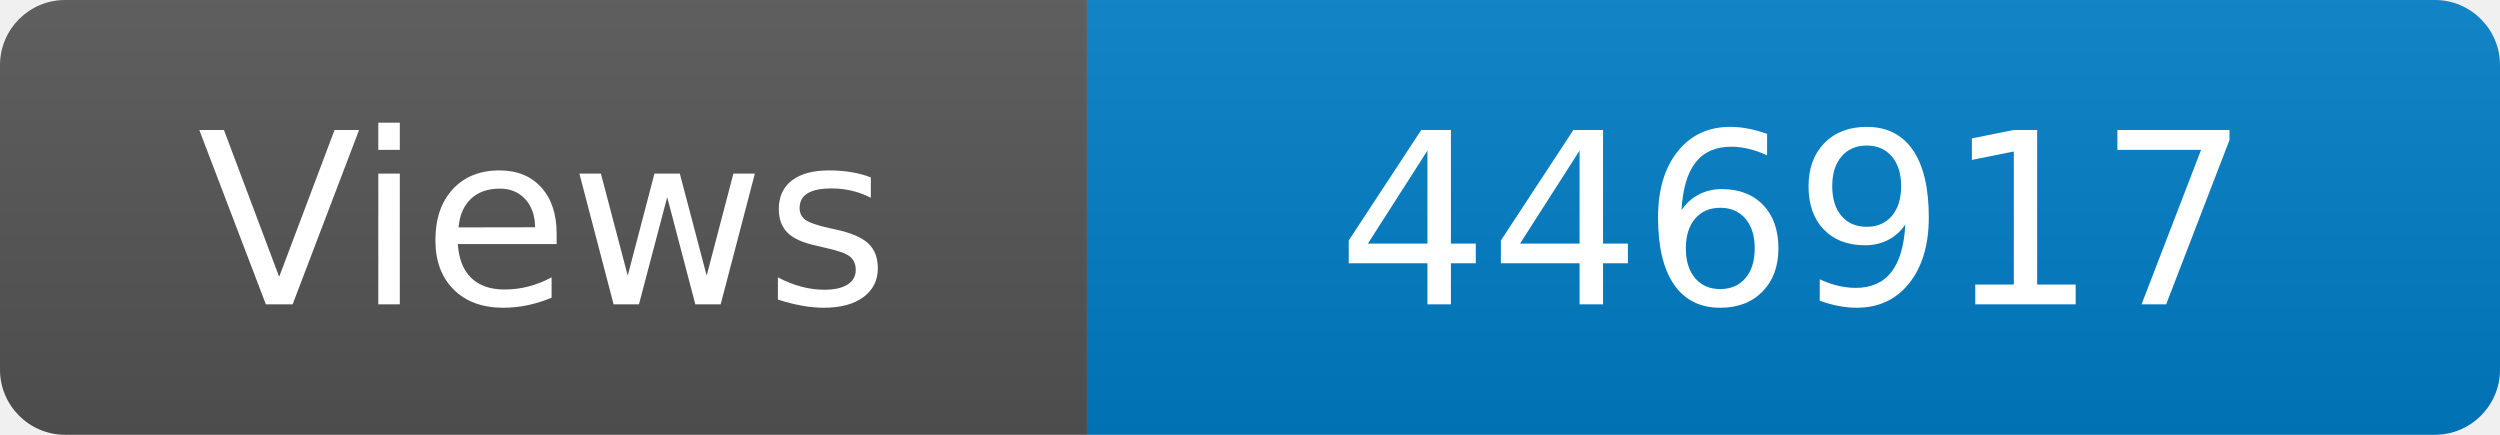
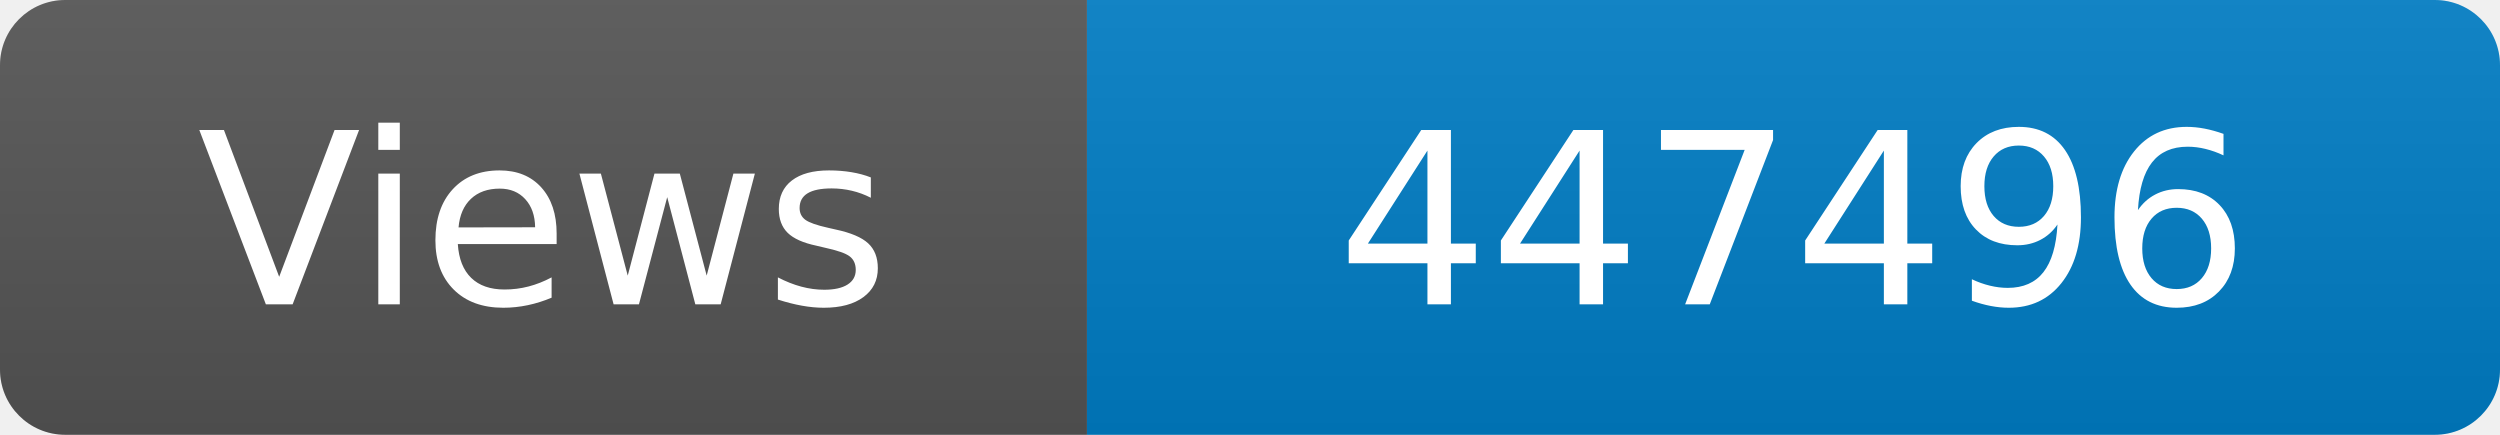
<svg xmlns="http://www.w3.org/2000/svg" width="115" height="20" role="img" aria-label="Maintained?: yes">
  <linearGradient id="s" x2="0" y2="100%">
    <stop offset="0" stop-color="#bbb" stop-opacity=".1" />
    <stop offset="1" stop-opacity=".1" />
  </linearGradient>
  <clipPath id="r">
    <rect width="115" height="20" rx="3" fill="#fff" />
  </clipPath>
  <g clip-path="url(#r)">
    <rect width="50" height="20" fill="#555" />
    <rect x="50" width="160" height="20" fill="#007ec6" />
    <rect width="115" height="20" fill="url(#s)" />
  </g>
  <g fill="#fff" text-anchor="middle" font-family="Verdana,Geneva,DejaVu Sans,sans-serif" font-size="110">
    <text x="250" y="140" transform="scale(.1)" fill="#fff">Views</text>
-     <text x="825" y="140" transform="scale(.1)" fill="#fff">446917</text>
+     <text x="825" y="140" transform="scale(.1)" fill="#fff">447496</text>
  </g>
</svg>
